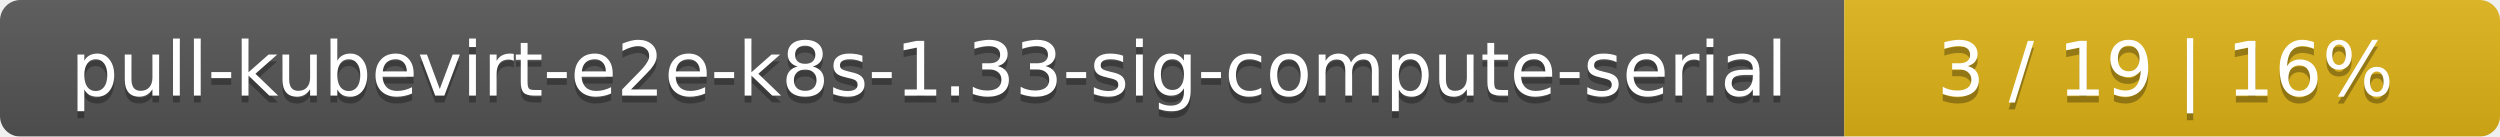
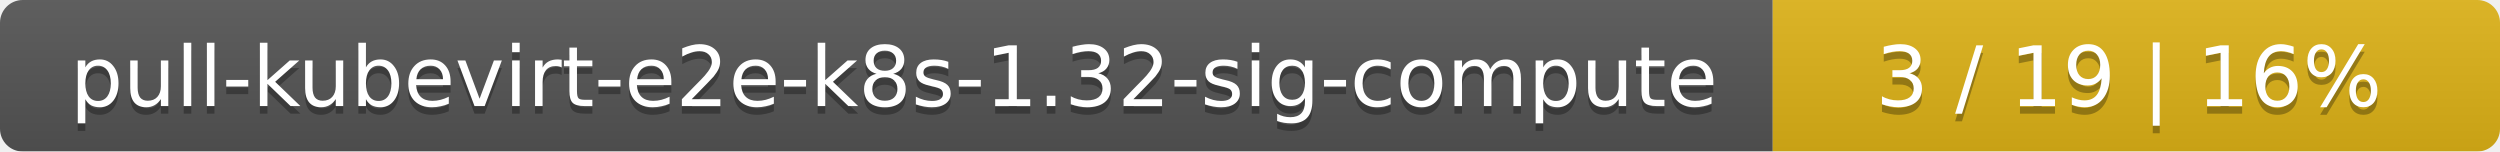
- <svg xmlns="http://www.w3.org/2000/svg" width="366" height="20">
+ <svg xmlns="http://www.w3.org/2000/svg" width="330" height="20">
  <linearGradient id="smooth" x2="0" y2="100%">
    <stop offset="0" stop-color="#bbb" stop-opacity=".1" />
    <stop offset="1" stop-opacity=".1" />
  </linearGradient>
  <mask id="round">
-     <rect width="366" height="20" rx="3" fill="#fff" />
+     <rect width="330" height="20" rx="3" fill="#fff" />
  </mask>
  <g mask="url(#round)">
-     <rect width="270" height="20" fill="#555" />
-     <rect x="270" width="96" height="20" fill="#dfb317" />
-     <rect width="366" height="20" fill="url(#smooth)" />
+     <rect width="234" height="20" fill="#555" />
+     <rect x="234" width="96" height="20" fill="#dfb317" />
+     <rect width="330" height="20" fill="url(#smooth)" />
  </g>
  <g fill="#fff" text-anchor="middle" font-family="DejaVu Sans,Verdana,Geneva,sans-serif" font-size="11">
-     <text x="136" y="15" fill="#010101" fill-opacity=".3">pull-kubevirt-e2e-k8s-1.33-sig-compute-serial</text>
-     <text x="136" y="14">pull-kubevirt-e2e-k8s-1.33-sig-compute-serial</text>
-     <text x="317" y="15" fill="#010101" fill-opacity=".3">3 / 19    |    16%</text>
-     <text x="317" y="14">3 / 19    |    16%</text>
+     <text x="118" y="15" fill="#010101" fill-opacity=".3">pull-kubevirt-e2e-k8s-1.32-sig-compute</text>
+     <text x="118" y="14">pull-kubevirt-e2e-k8s-1.32-sig-compute</text>
+     <text x="281" y="15" fill="#010101" fill-opacity=".3">3 / 19    |    16%</text>
+     <text x="281" y="14">3 / 19    |    16%</text>
  </g>
</svg>
